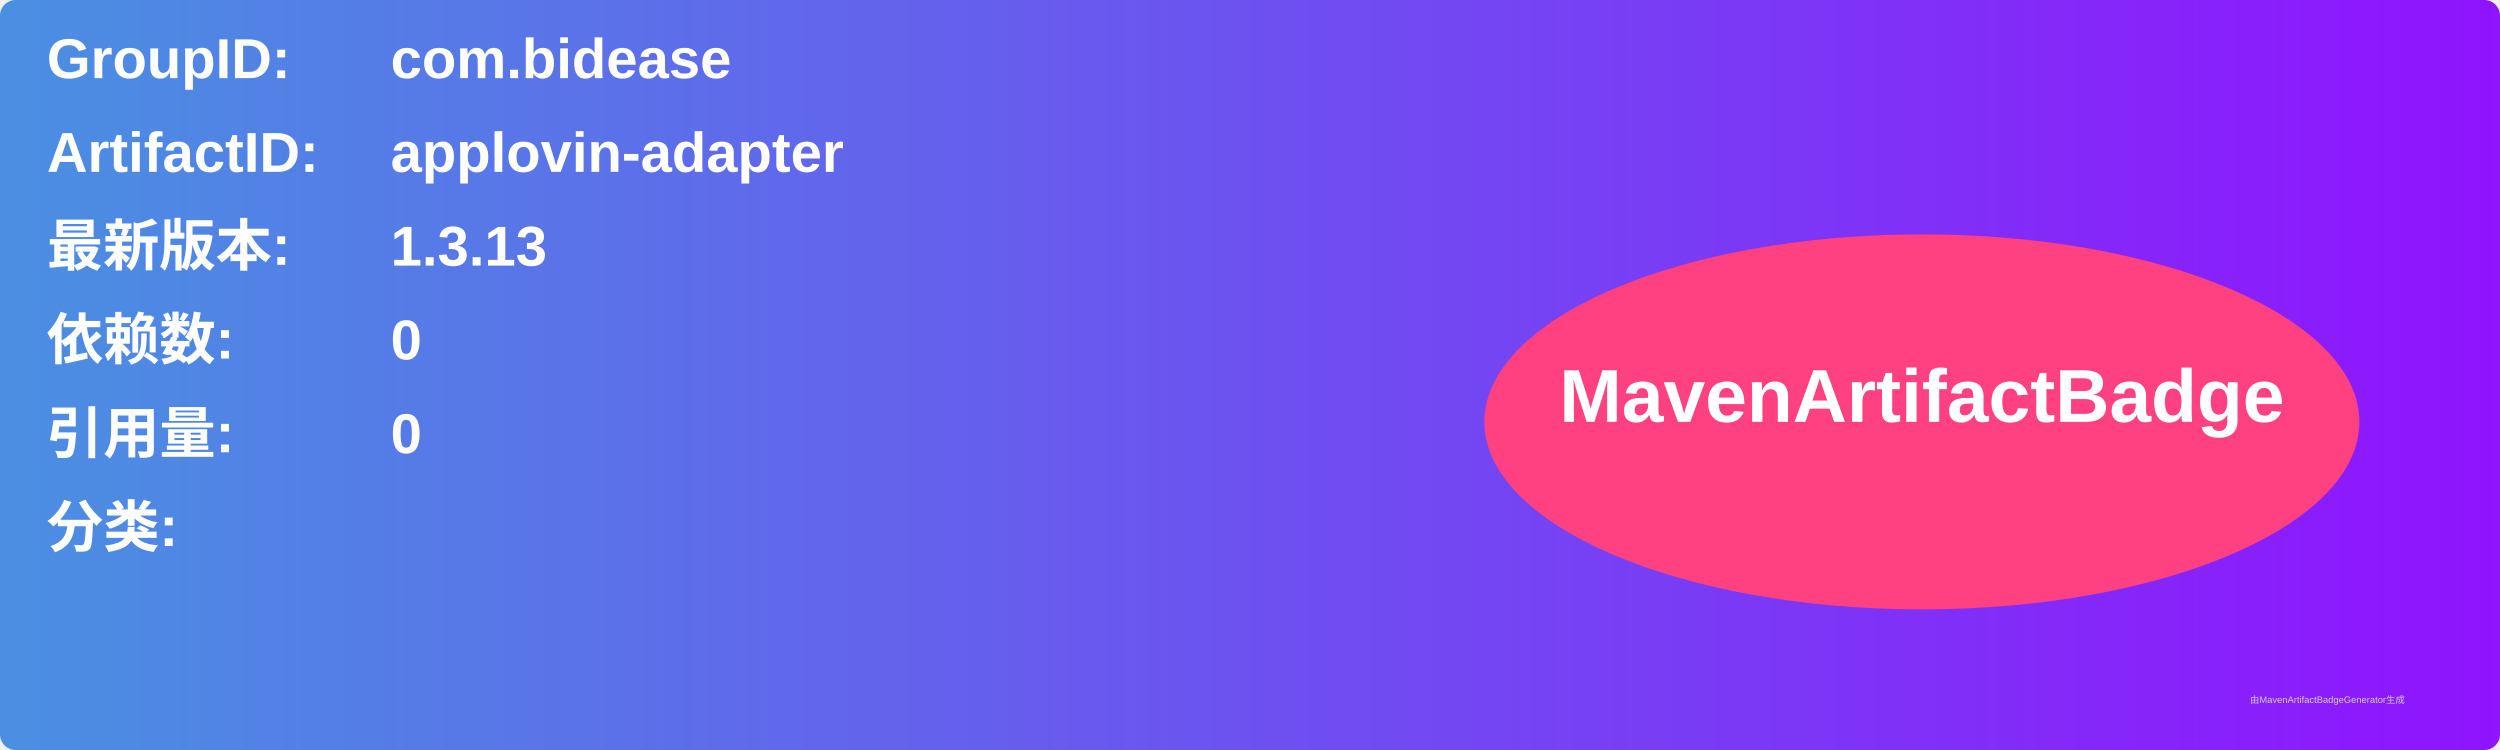
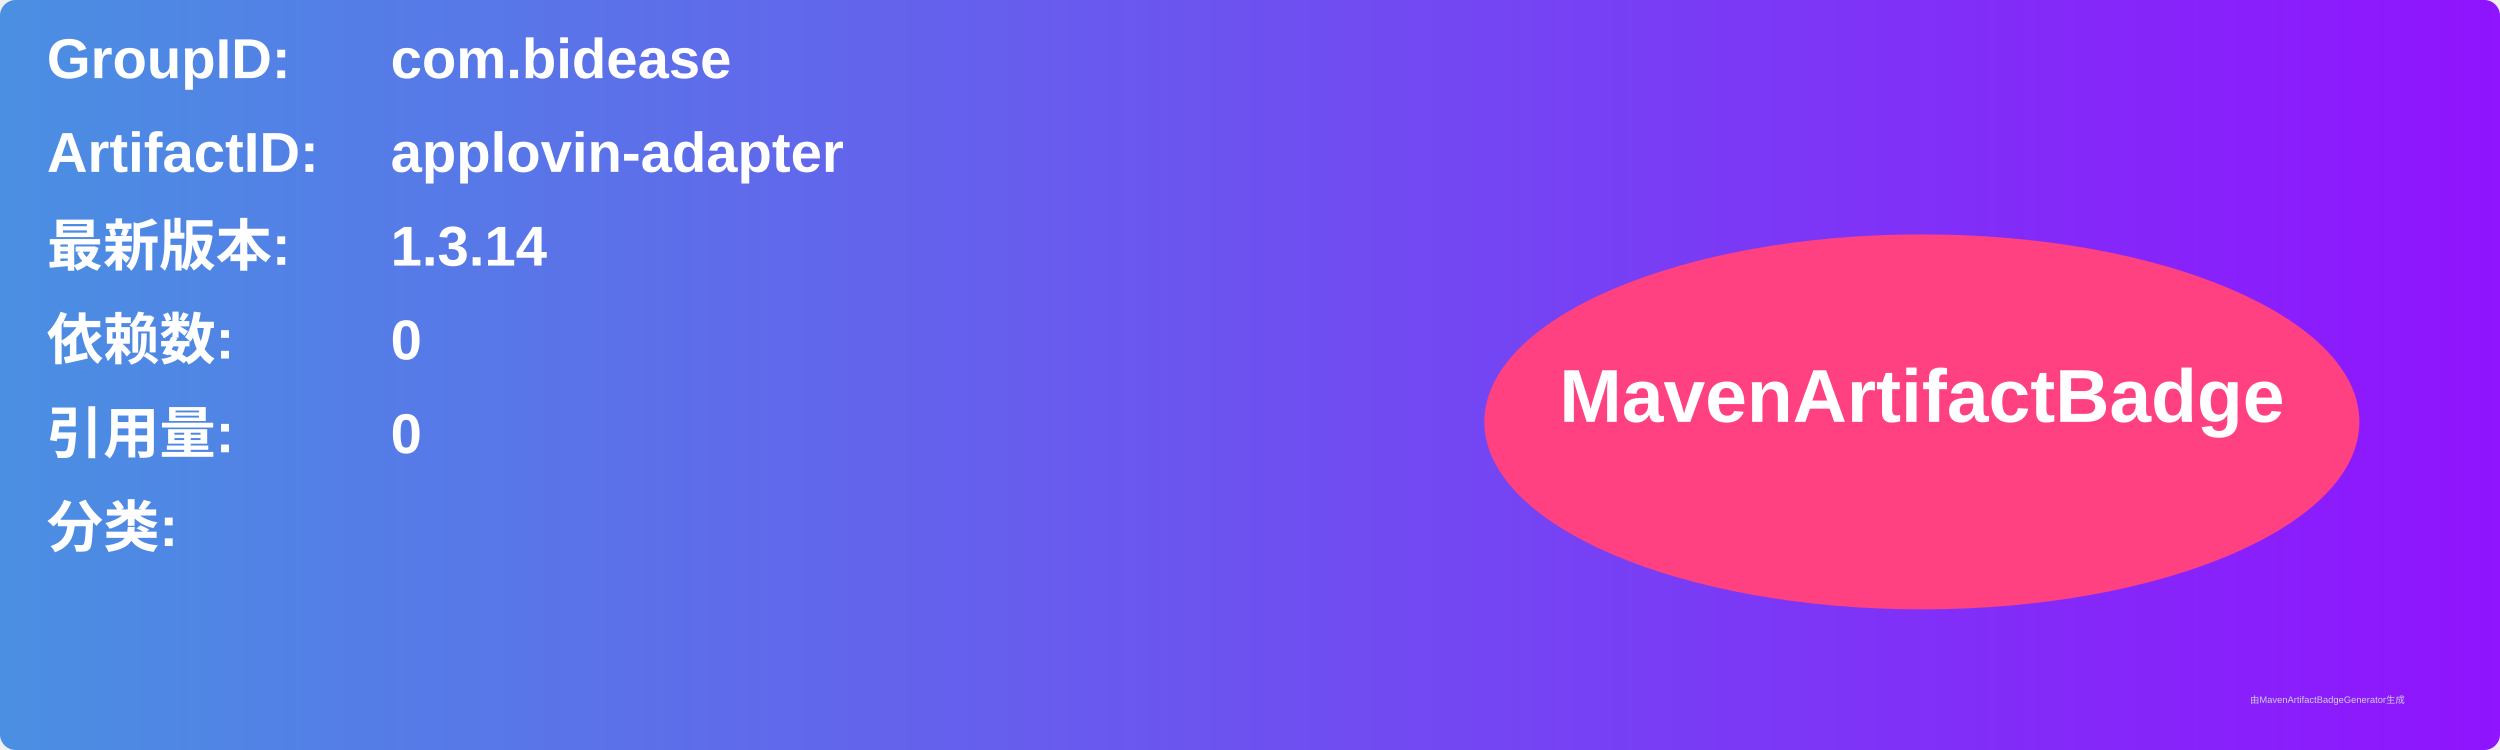
<svg xmlns="http://www.w3.org/2000/svg" width="800" height="240" viewBox="0 0 800 240">
  <linearGradient id="grad" x1="0%" y1="0%" x2="100%" y2="0%">
    <stop offset="0%" stop-color="#4a90e2" />
    <stop offset="100%" stop-color="#9013fe" />
  </linearGradient>
  <rect width="100%" height="100%" rx="5" ry="5" fill="url(#grad)" />
  <g transform="translate(15, 15)">
    <text x="0" y="10" font-family="Arial" font-size="18" fill="white" font-weight="bold" width="260">GroupID:</text>
    <text x="110" y="10" font-family="Arial" font-size="18" fill="white" font-weight="bold" width="460">com.bidease</text>
    <text x="0" y="40" font-family="Arial" font-size="18" fill="white" font-weight="bold" width="260">ArtifactID:</text>
    <text x="110" y="40" font-family="Arial" font-size="18" fill="white" font-weight="bold" width="460">applovin-adapter</text>
    <text x="0" y="70" font-family="Arial" font-size="18" fill="white" font-weight="bold">最新版本:</text>
    <text x="110" y="70" font-family="Arial" font-size="18" fill="white" font-weight="bold">
-       <tspan font-weight="bold">1.3.13</tspan>
+       <tspan font-weight="bold">1.3.14</tspan>
    </text>
    <text x="0" y="100" font-family="Arial" font-size="18" fill="white" font-weight="bold">依赖数: </text>
    <text x="110" y="100" font-family="Arial" font-size="18" fill="white">
      <tspan font-weight="bold">0</tspan>
    </text>
    <text x="0" y="130" font-family="Arial" font-size="18" fill="white" font-weight="bold">引用量: </text>
    <text x="110" y="130" font-family="Arial" font-size="18" fill="white">
      <tspan font-weight="bold">0</tspan>
    </text>
    <text x="0" y="160" font-family="Arial" font-size="18" fill="white" font-weight="bold">分类:</text>
    <text x="10" y="190" font-family="Arial" font-size="10" fill="white">
      <tspan font-weight="bold" />
    </text>
    <ellipse cx="600" cy="120" rx="140" ry="60" fill="#ff4081" />
    <text x="600" y="120" text-anchor="middle" font-family="Arial" font-size="24" fill="white" font-weight="bold">MavenArtifactBadge</text>
  </g>
  <text x="720" y="225" font-family="Arial" font-size="3" fill="#d0d0d0">由MavenArtifactBadgeGenerator生成</text>
</svg>
